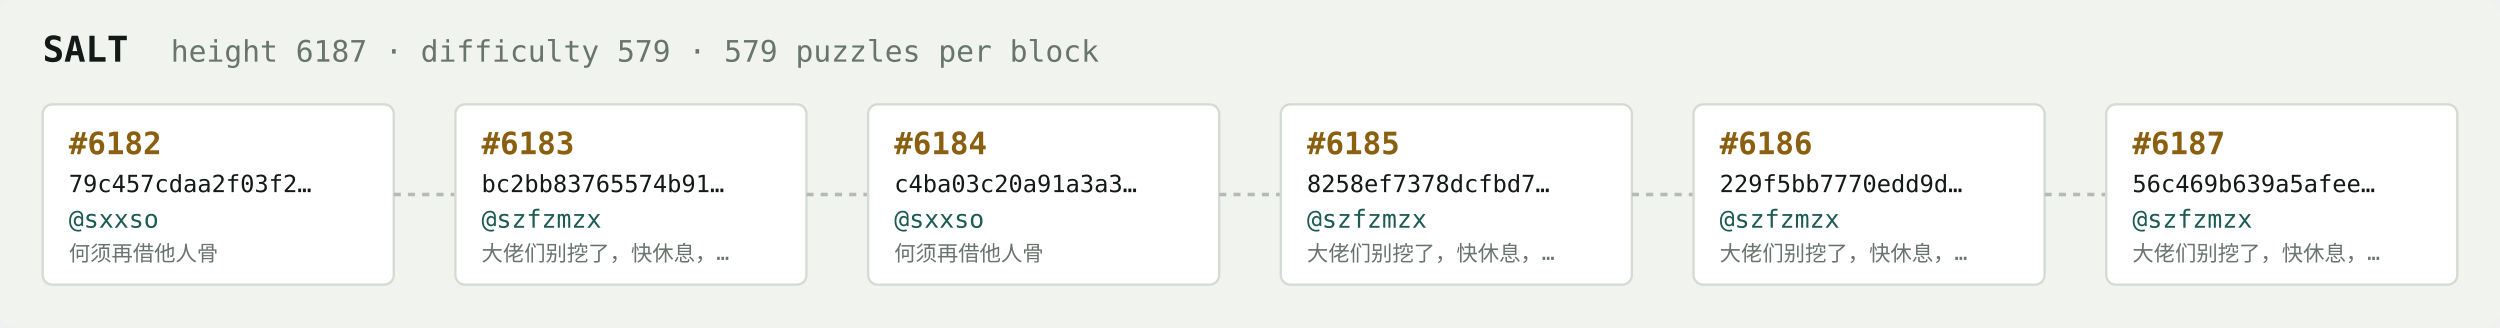
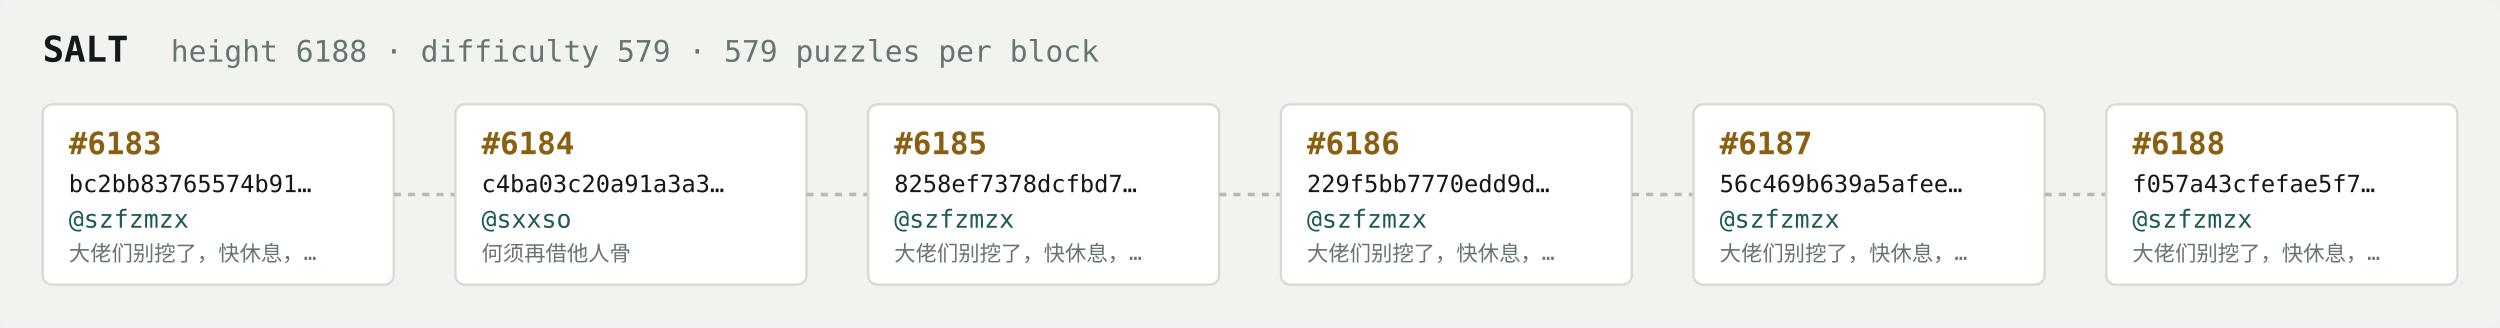
<svg xmlns="http://www.w3.org/2000/svg" width="1054" height="138" viewBox="0 0 1054 138" font-family="ui-monospace,SFMono-Regular,Menlo,monospace">
  <rect fill="#f1f3ef" width="1054" height="138" rx="6" />
  <text x="18" y="26" fill="#121916" font-size="15" font-weight="700">SALT</text>
-   <text x="72" y="26" fill="#68746e" font-size="12.5">height 6187 · difficulty 579 · 579 puzzles per block</text>
+   <text x="72" y="26" fill="#68746e" font-size="12.5">height 6188 · difficulty 579 · 579 puzzles per block</text>
  <rect x="18" y="44" width="148" height="76" rx="4" fill="#ffffff" stroke="#d5dbd2" stroke-width="1" />
-   <text x="29" y="65" fill="#8a5f10" font-size="13" font-weight="700">#6182</text>
-   <text x="29" y="81" fill="#121916" font-size="10">79c457cdaa2f03f2…</text>
-   <text x="29" y="96" fill="#1c5b52" font-size="10.5">@sxxso</text>
-   <text x="29" y="110" fill="#68746e" font-size="9">何须再借他人骨</text>
+   <text x="29" y="65" fill="#8a5f10" font-size="13" font-weight="700">#6183</text>
+   <text x="29" y="81" fill="#121916" font-size="10">bc2bb83765574b91…</text>
+   <text x="29" y="96" fill="#1c5b52" font-size="10.5">@szfzmzx</text>
+   <text x="29" y="110" fill="#68746e" font-size="9">大佬们别挖了，快休息，…</text>
  <line x1="166" y1="82.0" x2="192" y2="82.0" stroke="#b3bcb4" stroke-width="1.5" stroke-dasharray="3 3" />
  <rect x="192" y="44" width="148" height="76" rx="4" fill="#ffffff" stroke="#d5dbd2" stroke-width="1" />
-   <text x="203" y="65" fill="#8a5f10" font-size="13" font-weight="700">#6183</text>
-   <text x="203" y="81" fill="#121916" font-size="10">bc2bb83765574b91…</text>
-   <text x="203" y="96" fill="#1c5b52" font-size="10.5">@szfzmzx</text>
-   <text x="203" y="110" fill="#68746e" font-size="9">大佬们别挖了，快休息，…</text>
+   <text x="203" y="65" fill="#8a5f10" font-size="13" font-weight="700">#6184</text>
+   <text x="203" y="81" fill="#121916" font-size="10">c4ba03c20a91a3a3…</text>
+   <text x="203" y="96" fill="#1c5b52" font-size="10.5">@sxxso</text>
+   <text x="203" y="110" fill="#68746e" font-size="9">何须再借他人骨</text>
  <line x1="340" y1="82.0" x2="366" y2="82.0" stroke="#b3bcb4" stroke-width="1.5" stroke-dasharray="3 3" />
  <rect x="366" y="44" width="148" height="76" rx="4" fill="#ffffff" stroke="#d5dbd2" stroke-width="1" />
-   <text x="377" y="65" fill="#8a5f10" font-size="13" font-weight="700">#6184</text>
-   <text x="377" y="81" fill="#121916" font-size="10">c4ba03c20a91a3a3…</text>
-   <text x="377" y="96" fill="#1c5b52" font-size="10.5">@sxxso</text>
-   <text x="377" y="110" fill="#68746e" font-size="9">何须再借他人骨</text>
+   <text x="377" y="65" fill="#8a5f10" font-size="13" font-weight="700">#6185</text>
+   <text x="377" y="81" fill="#121916" font-size="10">8258ef7378dcfbd7…</text>
+   <text x="377" y="96" fill="#1c5b52" font-size="10.5">@szfzmzx</text>
+   <text x="377" y="110" fill="#68746e" font-size="9">大佬们别挖了，快休息，…</text>
  <line x1="514" y1="82.0" x2="540" y2="82.0" stroke="#b3bcb4" stroke-width="1.5" stroke-dasharray="3 3" />
  <rect x="540" y="44" width="148" height="76" rx="4" fill="#ffffff" stroke="#d5dbd2" stroke-width="1" />
-   <text x="551" y="65" fill="#8a5f10" font-size="13" font-weight="700">#6185</text>
-   <text x="551" y="81" fill="#121916" font-size="10">8258ef7378dcfbd7…</text>
+   <text x="551" y="65" fill="#8a5f10" font-size="13" font-weight="700">#6186</text>
+   <text x="551" y="81" fill="#121916" font-size="10">229f5bb7770edd9d…</text>
  <text x="551" y="96" fill="#1c5b52" font-size="10.5">@szfzmzx</text>
  <text x="551" y="110" fill="#68746e" font-size="9">大佬们别挖了，快休息，…</text>
  <line x1="688" y1="82.0" x2="714" y2="82.0" stroke="#b3bcb4" stroke-width="1.5" stroke-dasharray="3 3" />
  <rect x="714" y="44" width="148" height="76" rx="4" fill="#ffffff" stroke="#d5dbd2" stroke-width="1" />
-   <text x="725" y="65" fill="#8a5f10" font-size="13" font-weight="700">#6186</text>
-   <text x="725" y="81" fill="#121916" font-size="10">229f5bb7770edd9d…</text>
+   <text x="725" y="65" fill="#8a5f10" font-size="13" font-weight="700">#6187</text>
+   <text x="725" y="81" fill="#121916" font-size="10">56c469b639a5afee…</text>
  <text x="725" y="96" fill="#1c5b52" font-size="10.5">@szfzmzx</text>
  <text x="725" y="110" fill="#68746e" font-size="9">大佬们别挖了，快休息，…</text>
  <line x1="862" y1="82.0" x2="888" y2="82.0" stroke="#b3bcb4" stroke-width="1.5" stroke-dasharray="3 3" />
  <rect x="888" y="44" width="148" height="76" rx="4" fill="#ffffff" stroke="#d5dbd2" stroke-width="1" />
-   <text x="899" y="65" fill="#8a5f10" font-size="13" font-weight="700">#6187</text>
-   <text x="899" y="81" fill="#121916" font-size="10">56c469b639a5afee…</text>
+   <text x="899" y="65" fill="#8a5f10" font-size="13" font-weight="700">#6188</text>
+   <text x="899" y="81" fill="#121916" font-size="10">f057a43cfefae5f7…</text>
  <text x="899" y="96" fill="#1c5b52" font-size="10.5">@szfzmzx</text>
  <text x="899" y="110" fill="#68746e" font-size="9">大佬们别挖了，快休息，…</text>
</svg>
